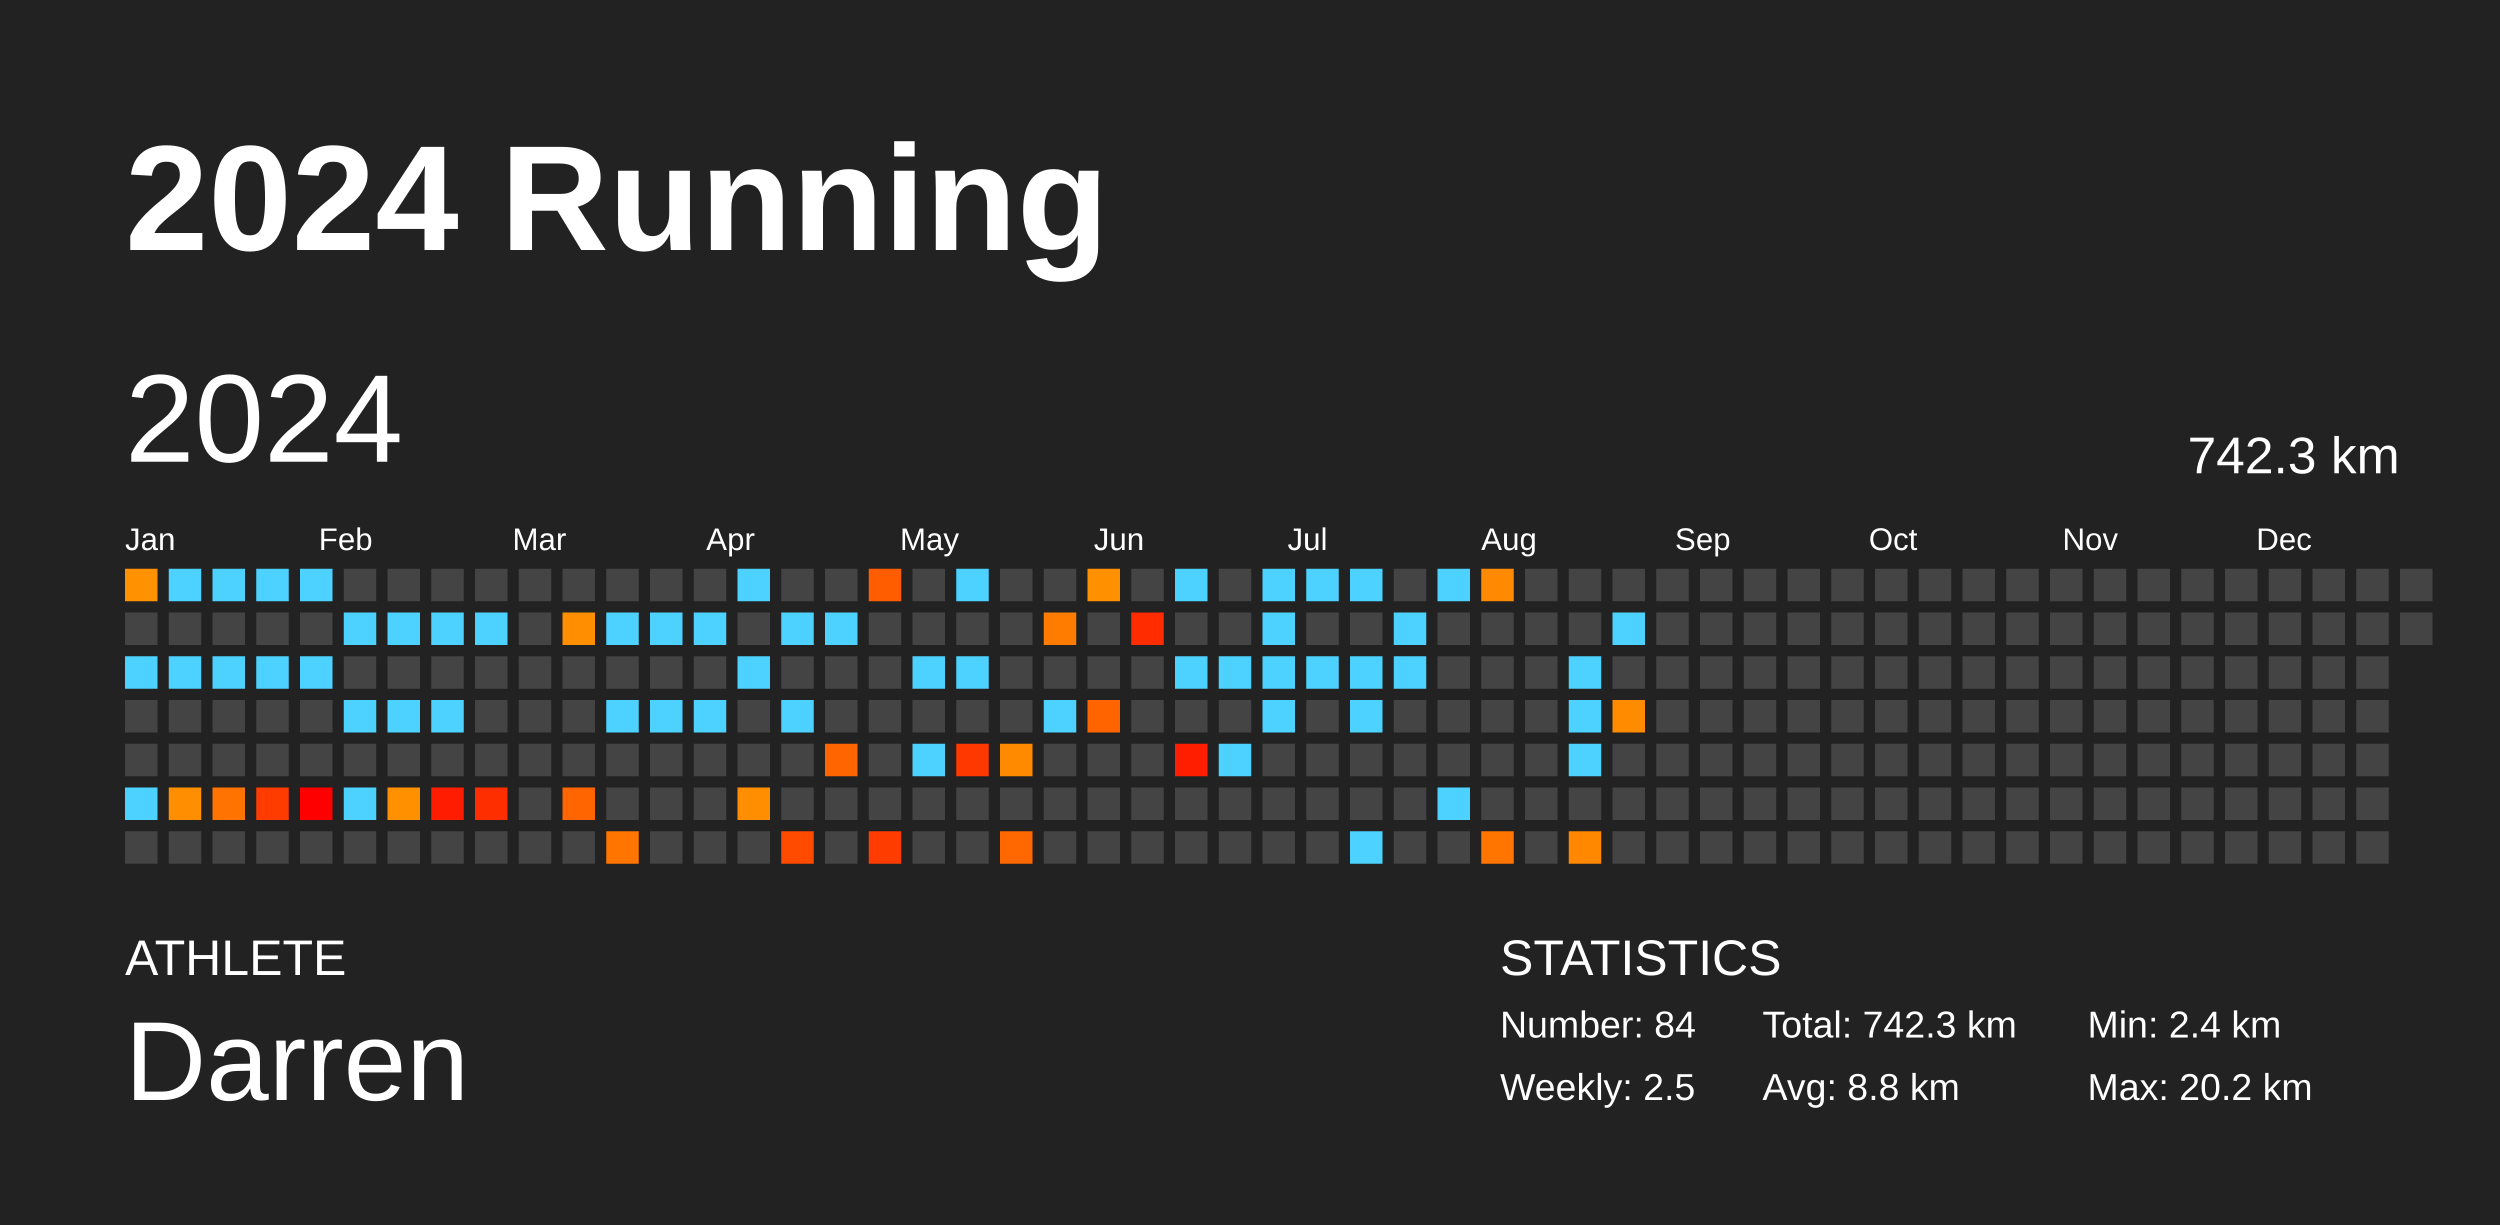
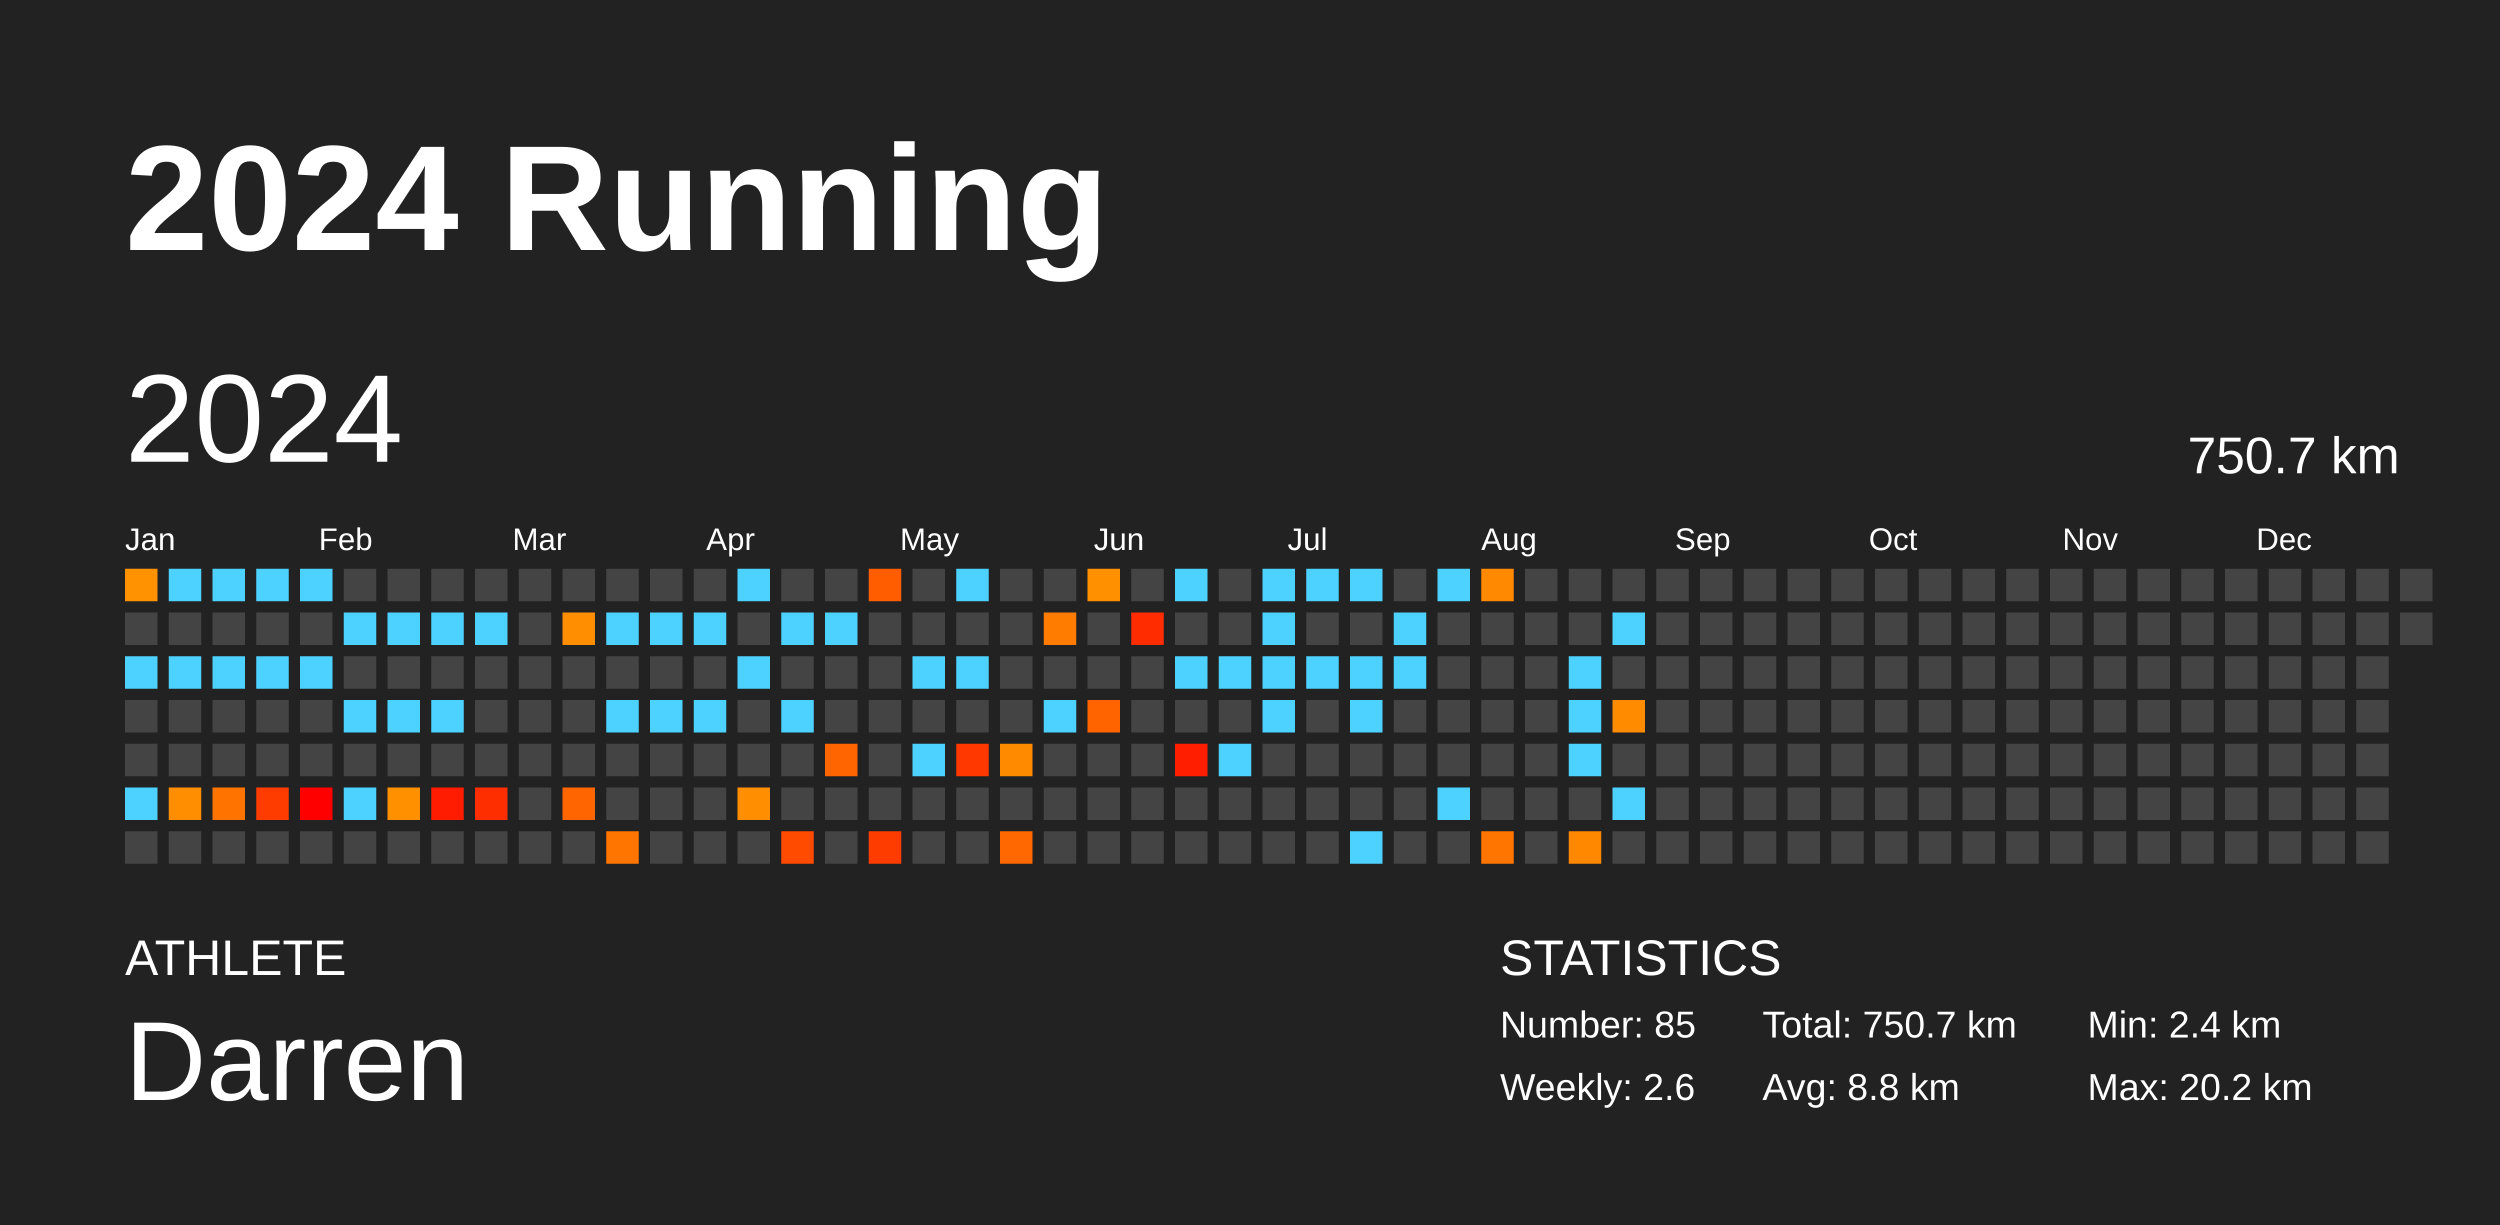
<svg xmlns="http://www.w3.org/2000/svg" baseProfile="full" height="98mm" version="1.1" viewBox="0,0,200,98" width="200mm">
  <defs />
  <rect fill="#222222" height="98" width="200" x="0" y="0" />
  <text fill="#FFFFFF" style="font-size:12px; font-family:Arial; font-weight:bold;" x="10" y="20">2024 Running</text>
  <text fill="#FFFFFF" style="font-size:4px; font-family:Arial" x="10" y="78">ATHLETE</text>
  <text fill="#FFFFFF" style="font-size:9px; font-family:Arial" x="10" y="88">Darren</text>
  <text fill="#FFFFFF" style="font-size:4px; font-family:Arial" x="120" y="78">STATISTICS</text>
-   <text fill="#FFFFFF" style="font-size:3px; font-family:Arial" x="120" y="83">Number: 84</text>
-   <text fill="#FFFFFF" style="font-size:3px; font-family:Arial" x="120" y="88">Weekly: 2.5</text>
-   <text fill="#FFFFFF" style="font-size:3px; font-family:Arial" x="141" y="83">Total: 742.3 km</text>
+   <text fill="#FFFFFF" style="font-size:3px; font-family:Arial" x="120" y="83">Number: 85</text>
+   <text fill="#FFFFFF" style="font-size:3px; font-family:Arial" x="120" y="88">Weekly: 2.6</text>
+   <text fill="#FFFFFF" style="font-size:3px; font-family:Arial" x="141" y="83">Total: 750.7 km</text>
  <text fill="#FFFFFF" style="font-size:3px; font-family:Arial" x="141" y="88">Avg: 8.8 km</text>
  <text fill="#FFFFFF" style="font-size:3px; font-family:Arial" x="167" y="83">Min: 2.4 km</text>
  <text fill="#FFFFFF" style="font-size:3px; font-family:Arial" x="167" y="88">Max: 20.2 km</text>
  <text dominant-baseline="hanging" fill="#FFFFFF" style="font-size:10.0px; font-family:Arial;" x="10" y="30">2024</text>
-   <text dominant-baseline="hanging" fill="#FFFFFF" style="font-size:4.125px; font-family:Arial;" x="175" y="35">742.3 km</text>
+   <text dominant-baseline="hanging" fill="#FFFFFF" style="font-size:4.125px; font-family:Arial;" x="175" y="35">750.7 km</text>
  <text fill="#FFFFFF" style="font-size:2.5px; font-family:Arial" x="10.0" y="44">Jan</text>
  <text fill="#FFFFFF" style="font-size:2.5px; font-family:Arial" x="25.5" y="44">Feb</text>
  <text fill="#FFFFFF" style="font-size:2.5px; font-family:Arial" x="41.0" y="44">Mar</text>
  <text fill="#FFFFFF" style="font-size:2.5px; font-family:Arial" x="56.5" y="44">Apr</text>
  <text fill="#FFFFFF" style="font-size:2.5px; font-family:Arial" x="72.0" y="44">May</text>
  <text fill="#FFFFFF" style="font-size:2.5px; font-family:Arial" x="87.5" y="44">Jun</text>
  <text fill="#FFFFFF" style="font-size:2.5px; font-family:Arial" x="103.0" y="44">Jul</text>
  <text fill="#FFFFFF" style="font-size:2.5px; font-family:Arial" x="118.5" y="44">Aug</text>
  <text fill="#FFFFFF" style="font-size:2.5px; font-family:Arial" x="134.0" y="44">Sep</text>
  <text fill="#FFFFFF" style="font-size:2.5px; font-family:Arial" x="149.5" y="44">Oct</text>
  <text fill="#FFFFFF" style="font-size:2.5px; font-family:Arial" x="165.0" y="44">Nov</text>
  <text fill="#FFFFFF" style="font-size:2.5px; font-family:Arial" x="180.5" y="44">Dec</text>
  <rect fill="#ff9200" height="2.6" width="2.6" x="10.0" y="45.5" />
  <rect fill="#444444" height="2.6" width="2.6" x="10.0" y="49.0" />
  <rect fill="#4dd2ff" height="2.6" width="2.6" x="10.0" y="52.5" />
  <rect fill="#444444" height="2.6" width="2.6" x="10.0" y="56.0" />
  <rect fill="#444444" height="2.6" width="2.6" x="10.0" y="59.5" />
  <rect fill="#4dd2ff" height="2.6" width="2.6" x="10.0" y="63.0" />
  <rect fill="#444444" height="2.6" width="2.6" x="10.0" y="66.5" />
  <rect fill="#4dd2ff" height="2.6" width="2.6" x="13.5" y="45.5" />
  <rect fill="#444444" height="2.6" width="2.6" x="13.5" y="49.0" />
  <rect fill="#4dd2ff" height="2.6" width="2.6" x="13.5" y="52.5" />
  <rect fill="#444444" height="2.6" width="2.6" x="13.5" y="56.0" />
  <rect fill="#444444" height="2.6" width="2.6" x="13.5" y="59.5" />
  <rect fill="#ff8f00" height="2.6" width="2.6" x="13.5" y="63.0" />
  <rect fill="#444444" height="2.6" width="2.6" x="13.5" y="66.5" />
  <rect fill="#4dd2ff" height="2.6" width="2.6" x="17.0" y="45.5" />
  <rect fill="#444444" height="2.6" width="2.6" x="17.0" y="49.0" />
  <rect fill="#4dd2ff" height="2.6" width="2.6" x="17.0" y="52.5" />
  <rect fill="#444444" height="2.6" width="2.6" x="17.0" y="56.0" />
  <rect fill="#444444" height="2.6" width="2.6" x="17.0" y="59.5" />
  <rect fill="#ff7300" height="2.6" width="2.6" x="17.0" y="63.0" />
  <rect fill="#444444" height="2.6" width="2.6" x="17.0" y="66.5" />
  <rect fill="#4dd2ff" height="2.6" width="2.6" x="20.5" y="45.5" />
  <rect fill="#444444" height="2.6" width="2.6" x="20.5" y="49.0" />
  <rect fill="#4dd2ff" height="2.6" width="2.6" x="20.5" y="52.5" />
  <rect fill="#444444" height="2.6" width="2.6" x="20.5" y="56.0" />
  <rect fill="#444444" height="2.6" width="2.6" x="20.5" y="59.5" />
  <rect fill="#ff3c00" height="2.6" width="2.6" x="20.5" y="63.0" />
  <rect fill="#444444" height="2.6" width="2.6" x="20.5" y="66.5" />
  <rect fill="#4dd2ff" height="2.6" width="2.6" x="24.0" y="45.5" />
  <rect fill="#444444" height="2.6" width="2.6" x="24.0" y="49.0" />
  <rect fill="#4dd2ff" height="2.6" width="2.6" x="24.0" y="52.5" />
  <rect fill="#444444" height="2.6" width="2.6" x="24.0" y="56.0" />
  <rect fill="#444444" height="2.6" width="2.6" x="24.0" y="59.5" />
  <rect fill="red" height="2.6" width="2.6" x="24.0" y="63.0" />
  <rect fill="#444444" height="2.6" width="2.6" x="24.0" y="66.5" />
  <rect fill="#444444" height="2.6" width="2.6" x="27.5" y="45.5" />
  <rect fill="#4dd2ff" height="2.6" width="2.6" x="27.5" y="49.0" />
  <rect fill="#444444" height="2.6" width="2.6" x="27.5" y="52.5" />
  <rect fill="#4dd2ff" height="2.6" width="2.6" x="27.5" y="56.0" />
  <rect fill="#444444" height="2.6" width="2.6" x="27.5" y="59.5" />
  <rect fill="#4dd2ff" height="2.6" width="2.6" x="27.5" y="63.0" />
  <rect fill="#444444" height="2.6" width="2.6" x="27.5" y="66.5" />
  <rect fill="#444444" height="2.6" width="2.6" x="31.0" y="45.5" />
  <rect fill="#4dd2ff" height="2.6" width="2.6" x="31.0" y="49.0" />
  <rect fill="#444444" height="2.6" width="2.6" x="31.0" y="52.5" />
  <rect fill="#4dd2ff" height="2.6" width="2.6" x="31.0" y="56.0" />
  <rect fill="#444444" height="2.6" width="2.6" x="31.0" y="59.5" />
  <rect fill="#ff9000" height="2.6" width="2.6" x="31.0" y="63.0" />
  <rect fill="#444444" height="2.6" width="2.6" x="31.0" y="66.5" />
  <rect fill="#444444" height="2.6" width="2.6" x="34.5" y="45.5" />
  <rect fill="#4dd2ff" height="2.6" width="2.6" x="34.5" y="49.0" />
  <rect fill="#444444" height="2.6" width="2.6" x="34.5" y="52.5" />
  <rect fill="#4dd2ff" height="2.6" width="2.6" x="34.5" y="56.0" />
  <rect fill="#444444" height="2.6" width="2.6" x="34.5" y="59.5" />
  <rect fill="#ff1c00" height="2.6" width="2.6" x="34.5" y="63.0" />
  <rect fill="#444444" height="2.6" width="2.6" x="34.5" y="66.5" />
  <rect fill="#444444" height="2.6" width="2.6" x="38.0" y="45.5" />
  <rect fill="#4dd2ff" height="2.6" width="2.6" x="38.0" y="49.0" />
  <rect fill="#444444" height="2.6" width="2.6" x="38.0" y="52.5" />
  <rect fill="#444444" height="2.6" width="2.6" x="38.0" y="56.0" />
  <rect fill="#444444" height="2.6" width="2.6" x="38.0" y="59.5" />
  <rect fill="#ff2e00" height="2.6" width="2.6" x="38.0" y="63.0" />
  <rect fill="#444444" height="2.6" width="2.6" x="38.0" y="66.5" />
  <rect fill="#444444" height="2.6" width="2.6" x="41.5" y="45.5" />
  <rect fill="#444444" height="2.6" width="2.6" x="41.5" y="49.0" />
  <rect fill="#444444" height="2.6" width="2.6" x="41.5" y="52.5" />
  <rect fill="#444444" height="2.6" width="2.6" x="41.5" y="56.0" />
  <rect fill="#444444" height="2.6" width="2.6" x="41.5" y="59.5" />
  <rect fill="#444444" height="2.6" width="2.6" x="41.5" y="63.0" />
  <rect fill="#444444" height="2.6" width="2.6" x="41.5" y="66.5" />
  <rect fill="#444444" height="2.6" width="2.6" x="45.0" y="45.5" />
  <rect fill="#ff8e00" height="2.6" width="2.6" x="45.0" y="49.0" />
  <rect fill="#444444" height="2.6" width="2.6" x="45.0" y="52.5" />
  <rect fill="#444444" height="2.6" width="2.6" x="45.0" y="56.0" />
  <rect fill="#444444" height="2.6" width="2.6" x="45.0" y="59.5" />
  <rect fill="#ff6500" height="2.6" width="2.6" x="45.0" y="63.0" />
  <rect fill="#444444" height="2.6" width="2.6" x="45.0" y="66.5" />
  <rect fill="#444444" height="2.6" width="2.6" x="48.5" y="45.5" />
  <rect fill="#4dd2ff" height="2.6" width="2.6" x="48.5" y="49.0" />
  <rect fill="#444444" height="2.6" width="2.6" x="48.5" y="52.5" />
  <rect fill="#4dd2ff" height="2.6" width="2.6" x="48.5" y="56.0" />
  <rect fill="#444444" height="2.6" width="2.6" x="48.5" y="59.5" />
  <rect fill="#444444" height="2.6" width="2.6" x="48.5" y="63.0" />
  <rect fill="#ff7500" height="2.6" width="2.6" x="48.5" y="66.5" />
  <rect fill="#444444" height="2.6" width="2.6" x="52.0" y="45.5" />
  <rect fill="#4dd2ff" height="2.6" width="2.6" x="52.0" y="49.0" />
  <rect fill="#444444" height="2.6" width="2.6" x="52.0" y="52.5" />
  <rect fill="#4dd2ff" height="2.6" width="2.6" x="52.0" y="56.0" />
  <rect fill="#444444" height="2.6" width="2.6" x="52.0" y="59.5" />
  <rect fill="#444444" height="2.6" width="2.6" x="52.0" y="63.0" />
  <rect fill="#444444" height="2.6" width="2.6" x="52.0" y="66.5" />
  <rect fill="#444444" height="2.6" width="2.6" x="55.5" y="45.5" />
  <rect fill="#4dd2ff" height="2.6" width="2.6" x="55.5" y="49.0" />
  <rect fill="#444444" height="2.6" width="2.6" x="55.5" y="52.5" />
  <rect fill="#4dd2ff" height="2.6" width="2.6" x="55.5" y="56.0" />
  <rect fill="#444444" height="2.6" width="2.6" x="55.5" y="59.5" />
  <rect fill="#444444" height="2.6" width="2.6" x="55.5" y="63.0" />
  <rect fill="#444444" height="2.6" width="2.6" x="55.5" y="66.5" />
  <rect fill="#4dd2ff" height="2.6" width="2.6" x="59.0" y="45.5" />
  <rect fill="#444444" height="2.6" width="2.6" x="59.0" y="49.0" />
  <rect fill="#4dd2ff" height="2.6" width="2.6" x="59.0" y="52.5" />
  <rect fill="#444444" height="2.6" width="2.6" x="59.0" y="56.0" />
  <rect fill="#444444" height="2.6" width="2.6" x="59.0" y="59.5" />
  <rect fill="#ff8f00" height="2.6" width="2.6" x="59.0" y="63.0" />
  <rect fill="#444444" height="2.6" width="2.6" x="59.0" y="66.5" />
  <rect fill="#444444" height="2.6" width="2.6" x="62.5" y="45.5" />
  <rect fill="#4dd2ff" height="2.6" width="2.6" x="62.5" y="49.0" />
  <rect fill="#444444" height="2.6" width="2.6" x="62.5" y="52.5" />
  <rect fill="#4dd2ff" height="2.6" width="2.6" x="62.5" y="56.0" />
  <rect fill="#444444" height="2.6" width="2.6" x="62.5" y="59.5" />
  <rect fill="#444444" height="2.6" width="2.6" x="62.5" y="63.0" />
  <rect fill="#ff4b00" height="2.6" width="2.6" x="62.5" y="66.5" />
  <rect fill="#444444" height="2.6" width="2.6" x="66.0" y="45.5" />
  <rect fill="#4dd2ff" height="2.6" width="2.6" x="66.0" y="49.0" />
  <rect fill="#444444" height="2.6" width="2.6" x="66.0" y="52.5" />
  <rect fill="#444444" height="2.6" width="2.6" x="66.0" y="56.0" />
  <rect fill="#ff6500" height="2.6" width="2.6" x="66.0" y="59.5" />
  <rect fill="#444444" height="2.6" width="2.6" x="66.0" y="63.0" />
  <rect fill="#444444" height="2.6" width="2.6" x="66.0" y="66.5" />
  <rect fill="#ff5d00" height="2.6" width="2.6" x="69.5" y="45.5" />
  <rect fill="#444444" height="2.6" width="2.6" x="69.5" y="49.0" />
  <rect fill="#444444" height="2.6" width="2.6" x="69.5" y="52.5" />
  <rect fill="#444444" height="2.6" width="2.6" x="69.5" y="56.0" />
  <rect fill="#444444" height="2.6" width="2.6" x="69.5" y="59.5" />
  <rect fill="#444444" height="2.6" width="2.6" x="69.5" y="63.0" />
  <rect fill="#ff3c00" height="2.6" width="2.6" x="69.5" y="66.5" />
  <rect fill="#444444" height="2.6" width="2.6" x="73.0" y="45.5" />
  <rect fill="#444444" height="2.6" width="2.6" x="73.0" y="49.0" />
  <rect fill="#4dd2ff" height="2.6" width="2.6" x="73.0" y="52.5" />
  <rect fill="#444444" height="2.6" width="2.6" x="73.0" y="56.0" />
  <rect fill="#4dd2ff" height="2.6" width="2.6" x="73.0" y="59.5" />
  <rect fill="#444444" height="2.6" width="2.6" x="73.0" y="63.0" />
  <rect fill="#444444" height="2.6" width="2.6" x="73.0" y="66.5" />
  <rect fill="#4dd2ff" height="2.6" width="2.6" x="76.5" y="45.5" />
  <rect fill="#444444" height="2.6" width="2.6" x="76.5" y="49.0" />
  <rect fill="#4dd2ff" height="2.6" width="2.6" x="76.5" y="52.5" />
  <rect fill="#444444" height="2.6" width="2.6" x="76.5" y="56.0" />
  <rect fill="#ff3800" height="2.6" width="2.6" x="76.5" y="59.5" />
  <rect fill="#444444" height="2.6" width="2.6" x="76.5" y="63.0" />
  <rect fill="#444444" height="2.6" width="2.6" x="76.5" y="66.5" />
  <rect fill="#444444" height="2.6" width="2.6" x="80.0" y="45.5" />
  <rect fill="#444444" height="2.6" width="2.6" x="80.0" y="49.0" />
  <rect fill="#444444" height="2.6" width="2.6" x="80.0" y="52.5" />
  <rect fill="#444444" height="2.6" width="2.6" x="80.0" y="56.0" />
  <rect fill="#ff8a00" height="2.6" width="2.6" x="80.0" y="59.5" />
  <rect fill="#444444" height="2.6" width="2.6" x="80.0" y="63.0" />
  <rect fill="#ff6700" height="2.6" width="2.6" x="80.0" y="66.5" />
  <rect fill="#444444" height="2.6" width="2.6" x="83.5" y="45.5" />
  <rect fill="#ff7c00" height="2.6" width="2.6" x="83.5" y="49.0" />
  <rect fill="#444444" height="2.6" width="2.6" x="83.5" y="52.5" />
  <rect fill="#4dd2ff" height="2.6" width="2.6" x="83.5" y="56.0" />
  <rect fill="#444444" height="2.6" width="2.6" x="83.5" y="59.5" />
  <rect fill="#444444" height="2.6" width="2.6" x="83.5" y="63.0" />
  <rect fill="#444444" height="2.6" width="2.6" x="83.5" y="66.5" />
  <rect fill="#ff9000" height="2.6" width="2.6" x="87.0" y="45.5" />
  <rect fill="#444444" height="2.6" width="2.6" x="87.0" y="49.0" />
  <rect fill="#444444" height="2.6" width="2.6" x="87.0" y="52.5" />
  <rect fill="#ff6400" height="2.6" width="2.6" x="87.0" y="56.0" />
  <rect fill="#444444" height="2.6" width="2.6" x="87.0" y="59.5" />
  <rect fill="#444444" height="2.6" width="2.6" x="87.0" y="63.0" />
  <rect fill="#444444" height="2.6" width="2.6" x="87.0" y="66.5" />
  <rect fill="#444444" height="2.6" width="2.6" x="90.5" y="45.5" />
  <rect fill="#ff2c00" height="2.6" width="2.6" x="90.5" y="49.0" />
  <rect fill="#444444" height="2.6" width="2.6" x="90.5" y="52.5" />
  <rect fill="#444444" height="2.6" width="2.6" x="90.5" y="56.0" />
  <rect fill="#444444" height="2.6" width="2.6" x="90.5" y="59.5" />
  <rect fill="#444444" height="2.6" width="2.6" x="90.5" y="63.0" />
  <rect fill="#444444" height="2.6" width="2.6" x="90.5" y="66.5" />
  <rect fill="#4dd2ff" height="2.6" width="2.6" x="94.0" y="45.5" />
  <rect fill="#444444" height="2.6" width="2.6" x="94.0" y="49.0" />
  <rect fill="#4dd2ff" height="2.6" width="2.6" x="94.0" y="52.5" />
  <rect fill="#444444" height="2.6" width="2.6" x="94.0" y="56.0" />
  <rect fill="#ff1e00" height="2.6" width="2.6" x="94.0" y="59.5" />
  <rect fill="#444444" height="2.6" width="2.6" x="94.0" y="63.0" />
  <rect fill="#444444" height="2.6" width="2.6" x="94.0" y="66.5" />
  <rect fill="#444444" height="2.6" width="2.6" x="97.5" y="45.5" />
  <rect fill="#444444" height="2.6" width="2.6" x="97.5" y="49.0" />
  <rect fill="#4dd2ff" height="2.6" width="2.6" x="97.5" y="52.5" />
  <rect fill="#444444" height="2.6" width="2.6" x="97.5" y="56.0" />
  <rect fill="#4dd2ff" height="2.6" width="2.6" x="97.5" y="59.5" />
  <rect fill="#444444" height="2.6" width="2.6" x="97.5" y="63.0" />
  <rect fill="#444444" height="2.6" width="2.6" x="97.5" y="66.5" />
  <rect fill="#4dd2ff" height="2.6" width="2.6" x="101.0" y="45.5" />
  <rect fill="#4dd2ff" height="2.6" width="2.6" x="101.0" y="49.0" />
  <rect fill="#4dd2ff" height="2.6" width="2.6" x="101.0" y="52.5" />
  <rect fill="#4dd2ff" height="2.6" width="2.6" x="101.0" y="56.0" />
  <rect fill="#444444" height="2.6" width="2.6" x="101.0" y="59.5" />
  <rect fill="#444444" height="2.6" width="2.6" x="101.0" y="63.0" />
  <rect fill="#444444" height="2.6" width="2.6" x="101.0" y="66.5" />
  <rect fill="#4dd2ff" height="2.6" width="2.6" x="104.5" y="45.5" />
  <rect fill="#444444" height="2.6" width="2.6" x="104.5" y="49.0" />
  <rect fill="#4dd2ff" height="2.6" width="2.6" x="104.5" y="52.5" />
  <rect fill="#444444" height="2.6" width="2.6" x="104.5" y="56.0" />
  <rect fill="#444444" height="2.6" width="2.6" x="104.5" y="59.5" />
  <rect fill="#444444" height="2.6" width="2.6" x="104.5" y="63.0" />
  <rect fill="#444444" height="2.6" width="2.6" x="104.5" y="66.5" />
  <rect fill="#4dd2ff" height="2.6" width="2.6" x="108.0" y="45.5" />
  <rect fill="#444444" height="2.6" width="2.6" x="108.0" y="49.0" />
  <rect fill="#4dd2ff" height="2.6" width="2.6" x="108.0" y="52.5" />
  <rect fill="#4dd2ff" height="2.6" width="2.6" x="108.0" y="56.0" />
  <rect fill="#444444" height="2.6" width="2.6" x="108.0" y="59.5" />
  <rect fill="#444444" height="2.6" width="2.6" x="108.0" y="63.0" />
  <rect fill="#4dd2ff" height="2.6" width="2.6" x="108.0" y="66.5" />
  <rect fill="#444444" height="2.6" width="2.6" x="111.5" y="45.5" />
  <rect fill="#4dd2ff" height="2.6" width="2.6" x="111.5" y="49.0" />
  <rect fill="#4dd2ff" height="2.6" width="2.6" x="111.5" y="52.5" />
  <rect fill="#444444" height="2.6" width="2.6" x="111.5" y="56.0" />
  <rect fill="#444444" height="2.6" width="2.6" x="111.5" y="59.5" />
  <rect fill="#444444" height="2.6" width="2.6" x="111.5" y="63.0" />
  <rect fill="#444444" height="2.6" width="2.6" x="111.5" y="66.5" />
  <rect fill="#4dd2ff" height="2.6" width="2.6" x="115.0" y="45.5" />
  <rect fill="#444444" height="2.6" width="2.6" x="115.0" y="49.0" />
  <rect fill="#444444" height="2.6" width="2.6" x="115.0" y="52.5" />
  <rect fill="#444444" height="2.6" width="2.6" x="115.0" y="56.0" />
  <rect fill="#444444" height="2.6" width="2.6" x="115.0" y="59.5" />
  <rect fill="#4dd2ff" height="2.6" width="2.6" x="115.0" y="63.0" />
  <rect fill="#444444" height="2.6" width="2.6" x="115.0" y="66.5" />
  <rect fill="#ff8900" height="2.6" width="2.6" x="118.5" y="45.5" />
  <rect fill="#444444" height="2.6" width="2.6" x="118.5" y="49.0" />
  <rect fill="#444444" height="2.6" width="2.6" x="118.5" y="52.5" />
  <rect fill="#444444" height="2.6" width="2.6" x="118.5" y="56.0" />
  <rect fill="#444444" height="2.6" width="2.6" x="118.5" y="59.5" />
  <rect fill="#444444" height="2.6" width="2.6" x="118.5" y="63.0" />
  <rect fill="#ff7500" height="2.6" width="2.6" x="118.5" y="66.5" />
  <rect fill="#444444" height="2.6" width="2.6" x="122.0" y="45.5" />
  <rect fill="#444444" height="2.6" width="2.6" x="122.0" y="49.0" />
  <rect fill="#444444" height="2.6" width="2.6" x="122.0" y="52.5" />
  <rect fill="#444444" height="2.6" width="2.6" x="122.0" y="56.0" />
  <rect fill="#444444" height="2.6" width="2.6" x="122.0" y="59.5" />
  <rect fill="#444444" height="2.6" width="2.6" x="122.0" y="63.0" />
  <rect fill="#444444" height="2.6" width="2.6" x="122.0" y="66.5" />
  <rect fill="#444444" height="2.6" width="2.6" x="125.5" y="45.5" />
  <rect fill="#444444" height="2.6" width="2.6" x="125.5" y="49.0" />
  <rect fill="#4dd2ff" height="2.6" width="2.6" x="125.5" y="52.5" />
  <rect fill="#4dd2ff" height="2.6" width="2.6" x="125.5" y="56.0" />
  <rect fill="#4dd2ff" height="2.6" width="2.6" x="125.5" y="59.5" />
  <rect fill="#444444" height="2.6" width="2.6" x="125.5" y="63.0" />
  <rect fill="#ff8800" height="2.6" width="2.6" x="125.5" y="66.5" />
  <rect fill="#444444" height="2.6" width="2.6" x="129.0" y="45.5" />
  <rect fill="#4dd2ff" height="2.6" width="2.6" x="129.0" y="49.0" />
  <rect fill="#444444" height="2.6" width="2.6" x="129.0" y="52.5" />
  <rect fill="#ff8b00" height="2.6" width="2.6" x="129.0" y="56.0" />
  <rect fill="#444444" height="2.6" width="2.6" x="129.0" y="59.5" />
-   <rect fill="#444444" height="2.6" width="2.6" x="129.0" y="63.0" />
+   <rect fill="#4dd2ff" height="2.6" width="2.6" x="129.0" y="63.0" />
  <rect fill="#444444" height="2.6" width="2.6" x="129.0" y="66.5" />
  <rect fill="#444444" height="2.6" width="2.6" x="132.5" y="45.5" />
  <rect fill="#444444" height="2.6" width="2.6" x="132.5" y="49.0" />
  <rect fill="#444444" height="2.6" width="2.6" x="132.5" y="52.5" />
  <rect fill="#444444" height="2.6" width="2.6" x="132.5" y="56.0" />
  <rect fill="#444444" height="2.6" width="2.6" x="132.5" y="59.5" />
  <rect fill="#444444" height="2.6" width="2.6" x="132.5" y="63.0" />
  <rect fill="#444444" height="2.6" width="2.6" x="132.5" y="66.5" />
  <rect fill="#444444" height="2.6" width="2.6" x="136.0" y="45.5" />
  <rect fill="#444444" height="2.6" width="2.6" x="136.0" y="49.0" />
  <rect fill="#444444" height="2.6" width="2.6" x="136.0" y="52.5" />
  <rect fill="#444444" height="2.6" width="2.6" x="136.0" y="56.0" />
  <rect fill="#444444" height="2.6" width="2.6" x="136.0" y="59.5" />
  <rect fill="#444444" height="2.6" width="2.6" x="136.0" y="63.0" />
  <rect fill="#444444" height="2.6" width="2.6" x="136.0" y="66.5" />
  <rect fill="#444444" height="2.6" width="2.6" x="139.5" y="45.5" />
  <rect fill="#444444" height="2.6" width="2.6" x="139.5" y="49.0" />
  <rect fill="#444444" height="2.6" width="2.6" x="139.5" y="52.5" />
  <rect fill="#444444" height="2.6" width="2.6" x="139.5" y="56.0" />
  <rect fill="#444444" height="2.6" width="2.6" x="139.5" y="59.5" />
  <rect fill="#444444" height="2.6" width="2.6" x="139.5" y="63.0" />
  <rect fill="#444444" height="2.6" width="2.6" x="139.5" y="66.5" />
  <rect fill="#444444" height="2.6" width="2.6" x="143.0" y="45.5" />
  <rect fill="#444444" height="2.6" width="2.6" x="143.0" y="49.0" />
  <rect fill="#444444" height="2.6" width="2.6" x="143.0" y="52.5" />
  <rect fill="#444444" height="2.6" width="2.6" x="143.0" y="56.0" />
  <rect fill="#444444" height="2.6" width="2.6" x="143.0" y="59.5" />
  <rect fill="#444444" height="2.6" width="2.6" x="143.0" y="63.0" />
  <rect fill="#444444" height="2.6" width="2.6" x="143.0" y="66.5" />
  <rect fill="#444444" height="2.6" width="2.6" x="146.5" y="45.5" />
  <rect fill="#444444" height="2.6" width="2.6" x="146.5" y="49.0" />
  <rect fill="#444444" height="2.6" width="2.6" x="146.5" y="52.5" />
  <rect fill="#444444" height="2.6" width="2.6" x="146.5" y="56.0" />
  <rect fill="#444444" height="2.6" width="2.6" x="146.5" y="59.5" />
  <rect fill="#444444" height="2.6" width="2.6" x="146.5" y="63.0" />
  <rect fill="#444444" height="2.6" width="2.6" x="146.5" y="66.5" />
  <rect fill="#444444" height="2.6" width="2.6" x="150.0" y="45.5" />
  <rect fill="#444444" height="2.6" width="2.6" x="150.0" y="49.0" />
  <rect fill="#444444" height="2.6" width="2.6" x="150.0" y="52.5" />
  <rect fill="#444444" height="2.6" width="2.6" x="150.0" y="56.0" />
  <rect fill="#444444" height="2.6" width="2.6" x="150.0" y="59.5" />
  <rect fill="#444444" height="2.6" width="2.6" x="150.0" y="63.0" />
  <rect fill="#444444" height="2.6" width="2.6" x="150.0" y="66.5" />
  <rect fill="#444444" height="2.6" width="2.6" x="153.5" y="45.5" />
  <rect fill="#444444" height="2.6" width="2.6" x="153.5" y="49.0" />
  <rect fill="#444444" height="2.6" width="2.6" x="153.5" y="52.5" />
  <rect fill="#444444" height="2.6" width="2.6" x="153.5" y="56.0" />
  <rect fill="#444444" height="2.6" width="2.6" x="153.5" y="59.5" />
  <rect fill="#444444" height="2.6" width="2.6" x="153.5" y="63.0" />
  <rect fill="#444444" height="2.6" width="2.6" x="153.5" y="66.5" />
  <rect fill="#444444" height="2.6" width="2.6" x="157.0" y="45.5" />
  <rect fill="#444444" height="2.6" width="2.6" x="157.0" y="49.0" />
  <rect fill="#444444" height="2.6" width="2.6" x="157.0" y="52.5" />
  <rect fill="#444444" height="2.6" width="2.6" x="157.0" y="56.0" />
  <rect fill="#444444" height="2.6" width="2.6" x="157.0" y="59.5" />
  <rect fill="#444444" height="2.6" width="2.6" x="157.0" y="63.0" />
  <rect fill="#444444" height="2.6" width="2.6" x="157.0" y="66.5" />
  <rect fill="#444444" height="2.6" width="2.6" x="160.5" y="45.5" />
  <rect fill="#444444" height="2.6" width="2.6" x="160.5" y="49.0" />
  <rect fill="#444444" height="2.6" width="2.6" x="160.5" y="52.5" />
  <rect fill="#444444" height="2.6" width="2.6" x="160.5" y="56.0" />
  <rect fill="#444444" height="2.6" width="2.6" x="160.5" y="59.5" />
  <rect fill="#444444" height="2.6" width="2.6" x="160.5" y="63.0" />
  <rect fill="#444444" height="2.6" width="2.6" x="160.5" y="66.5" />
  <rect fill="#444444" height="2.6" width="2.6" x="164.0" y="45.5" />
  <rect fill="#444444" height="2.6" width="2.6" x="164.0" y="49.0" />
  <rect fill="#444444" height="2.6" width="2.6" x="164.0" y="52.5" />
  <rect fill="#444444" height="2.6" width="2.6" x="164.0" y="56.0" />
  <rect fill="#444444" height="2.6" width="2.6" x="164.0" y="59.5" />
  <rect fill="#444444" height="2.6" width="2.6" x="164.0" y="63.0" />
  <rect fill="#444444" height="2.6" width="2.6" x="164.0" y="66.5" />
  <rect fill="#444444" height="2.6" width="2.6" x="167.5" y="45.5" />
  <rect fill="#444444" height="2.6" width="2.6" x="167.5" y="49.0" />
  <rect fill="#444444" height="2.6" width="2.6" x="167.5" y="52.5" />
  <rect fill="#444444" height="2.6" width="2.6" x="167.5" y="56.0" />
  <rect fill="#444444" height="2.6" width="2.6" x="167.5" y="59.5" />
  <rect fill="#444444" height="2.6" width="2.6" x="167.5" y="63.0" />
  <rect fill="#444444" height="2.6" width="2.6" x="167.5" y="66.5" />
  <rect fill="#444444" height="2.6" width="2.6" x="171.0" y="45.5" />
  <rect fill="#444444" height="2.6" width="2.6" x="171.0" y="49.0" />
  <rect fill="#444444" height="2.6" width="2.6" x="171.0" y="52.5" />
  <rect fill="#444444" height="2.6" width="2.6" x="171.0" y="56.0" />
  <rect fill="#444444" height="2.6" width="2.6" x="171.0" y="59.5" />
  <rect fill="#444444" height="2.6" width="2.6" x="171.0" y="63.0" />
  <rect fill="#444444" height="2.6" width="2.6" x="171.0" y="66.5" />
  <rect fill="#444444" height="2.6" width="2.6" x="174.5" y="45.5" />
  <rect fill="#444444" height="2.6" width="2.6" x="174.5" y="49.0" />
  <rect fill="#444444" height="2.6" width="2.6" x="174.5" y="52.5" />
  <rect fill="#444444" height="2.6" width="2.6" x="174.5" y="56.0" />
  <rect fill="#444444" height="2.6" width="2.6" x="174.5" y="59.5" />
  <rect fill="#444444" height="2.6" width="2.6" x="174.5" y="63.0" />
  <rect fill="#444444" height="2.6" width="2.6" x="174.5" y="66.5" />
  <rect fill="#444444" height="2.6" width="2.6" x="178.0" y="45.5" />
  <rect fill="#444444" height="2.6" width="2.6" x="178.0" y="49.0" />
  <rect fill="#444444" height="2.6" width="2.6" x="178.0" y="52.5" />
  <rect fill="#444444" height="2.6" width="2.6" x="178.0" y="56.0" />
  <rect fill="#444444" height="2.6" width="2.6" x="178.0" y="59.5" />
  <rect fill="#444444" height="2.6" width="2.6" x="178.0" y="63.0" />
  <rect fill="#444444" height="2.6" width="2.6" x="178.0" y="66.5" />
  <rect fill="#444444" height="2.6" width="2.6" x="181.5" y="45.5" />
  <rect fill="#444444" height="2.6" width="2.6" x="181.5" y="49.0" />
  <rect fill="#444444" height="2.6" width="2.6" x="181.5" y="52.5" />
  <rect fill="#444444" height="2.6" width="2.6" x="181.5" y="56.0" />
  <rect fill="#444444" height="2.6" width="2.6" x="181.5" y="59.5" />
  <rect fill="#444444" height="2.6" width="2.6" x="181.5" y="63.0" />
  <rect fill="#444444" height="2.6" width="2.6" x="181.5" y="66.5" />
  <rect fill="#444444" height="2.6" width="2.6" x="185.0" y="45.5" />
  <rect fill="#444444" height="2.6" width="2.6" x="185.0" y="49.0" />
  <rect fill="#444444" height="2.6" width="2.6" x="185.0" y="52.5" />
  <rect fill="#444444" height="2.6" width="2.6" x="185.0" y="56.0" />
  <rect fill="#444444" height="2.6" width="2.6" x="185.0" y="59.5" />
  <rect fill="#444444" height="2.6" width="2.6" x="185.0" y="63.0" />
  <rect fill="#444444" height="2.6" width="2.6" x="185.0" y="66.5" />
  <rect fill="#444444" height="2.6" width="2.6" x="188.5" y="45.5" />
  <rect fill="#444444" height="2.6" width="2.6" x="188.5" y="49.0" />
  <rect fill="#444444" height="2.6" width="2.6" x="188.5" y="52.5" />
  <rect fill="#444444" height="2.6" width="2.6" x="188.5" y="56.0" />
  <rect fill="#444444" height="2.6" width="2.6" x="188.5" y="59.5" />
  <rect fill="#444444" height="2.6" width="2.6" x="188.5" y="63.0" />
  <rect fill="#444444" height="2.6" width="2.6" x="188.5" y="66.5" />
  <rect fill="#444444" height="2.6" width="2.6" x="192.0" y="45.5" />
  <rect fill="#444444" height="2.6" width="2.6" x="192.0" y="49.0" />
</svg>
